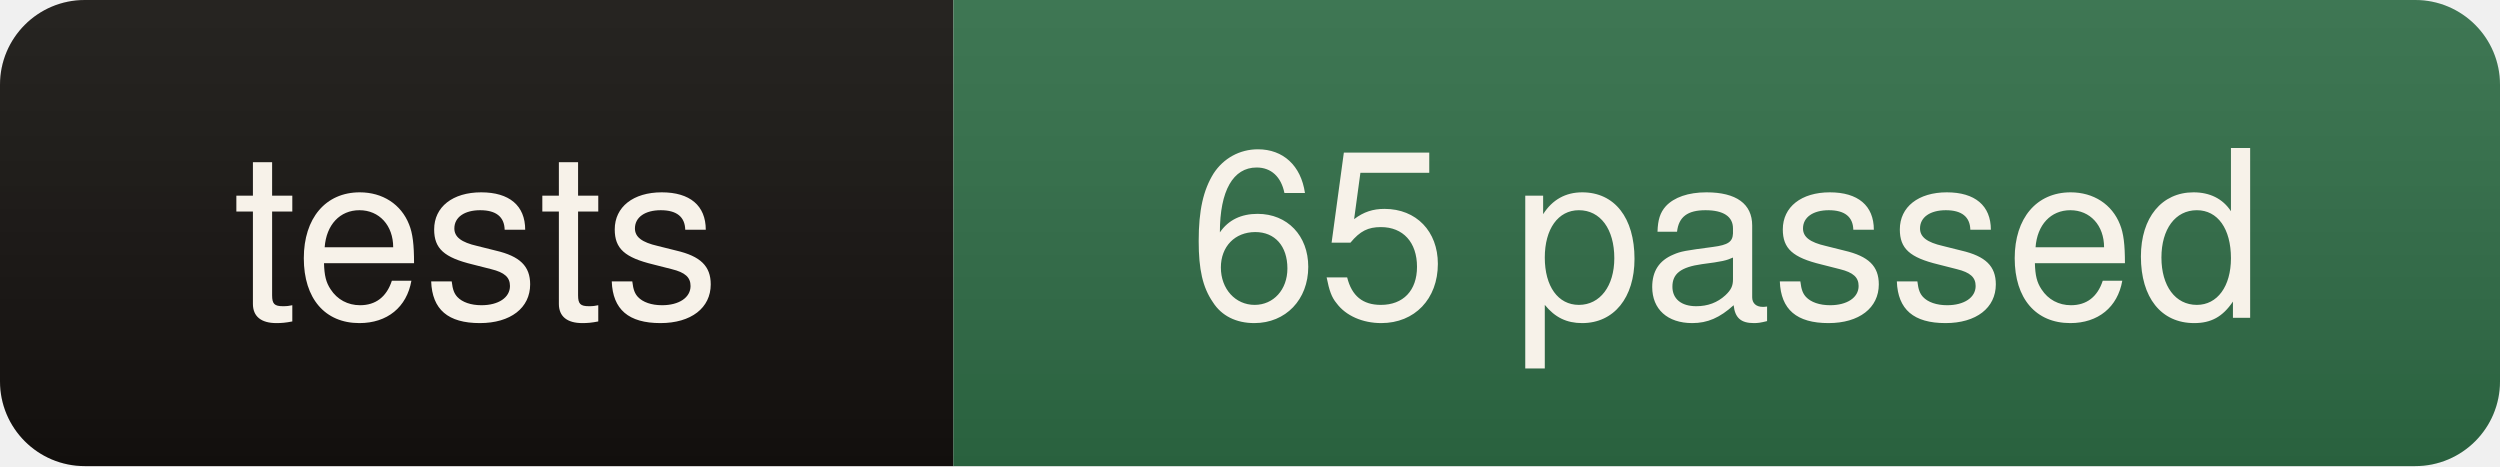
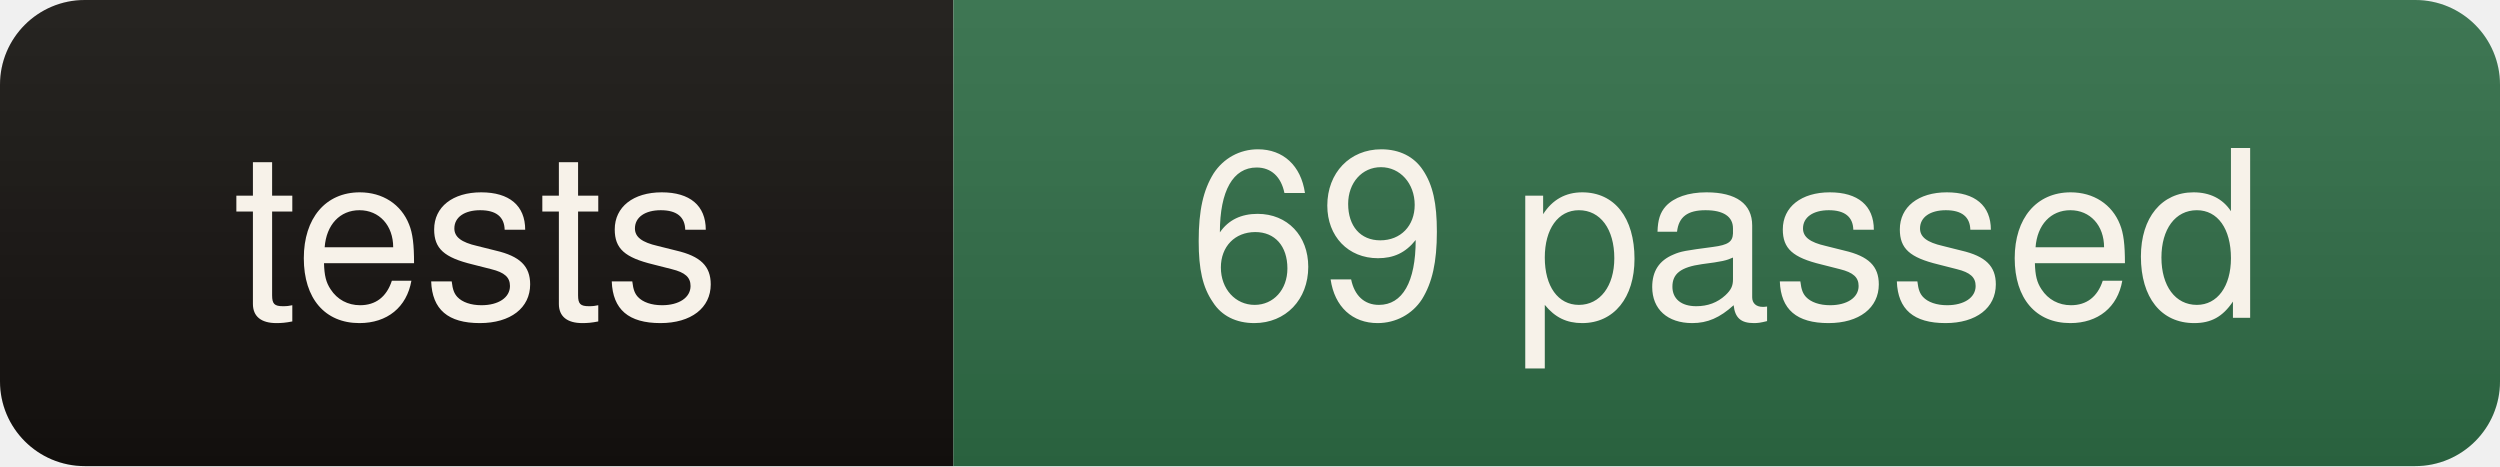
- <svg xmlns="http://www.w3.org/2000/svg" width="118" height="22" role="img" aria-label="tests: 65 passed">
+ <svg xmlns="http://www.w3.org/2000/svg" width="118" height="22" role="img" aria-label="tests: 69 passed">
  <linearGradient id="s" x2="0" y2="100%">
    <stop offset="0" stop-color="#fff" stop-opacity=".08" />
    <stop offset="1" stop-color="#000" stop-opacity=".10" />
  </linearGradient>
  <clipPath id="r">
    <rect width="118" height="22" rx="4" fill="#fff" />
  </clipPath>
  <g clip-path="url(#r)">
    <rect width="45" height="22" fill="#14110e" />
    <rect x="45" width="73" height="22" fill="#2e6b45" />
    <rect width="118" height="22" fill="url(#s)" />
  </g>
  <g fill="#f7f2e9" font-family="ui-sans-serif,Segoe UI,Helvetica,Arial,sans-serif" font-size="11" text-anchor="middle">
    <text x="22.5" y="15">tests</text>
-     <text x="81.5" y="15">65 passed</text>
+     <text x="81.5" y="15">69 passed</text>
  </g>
</svg>
